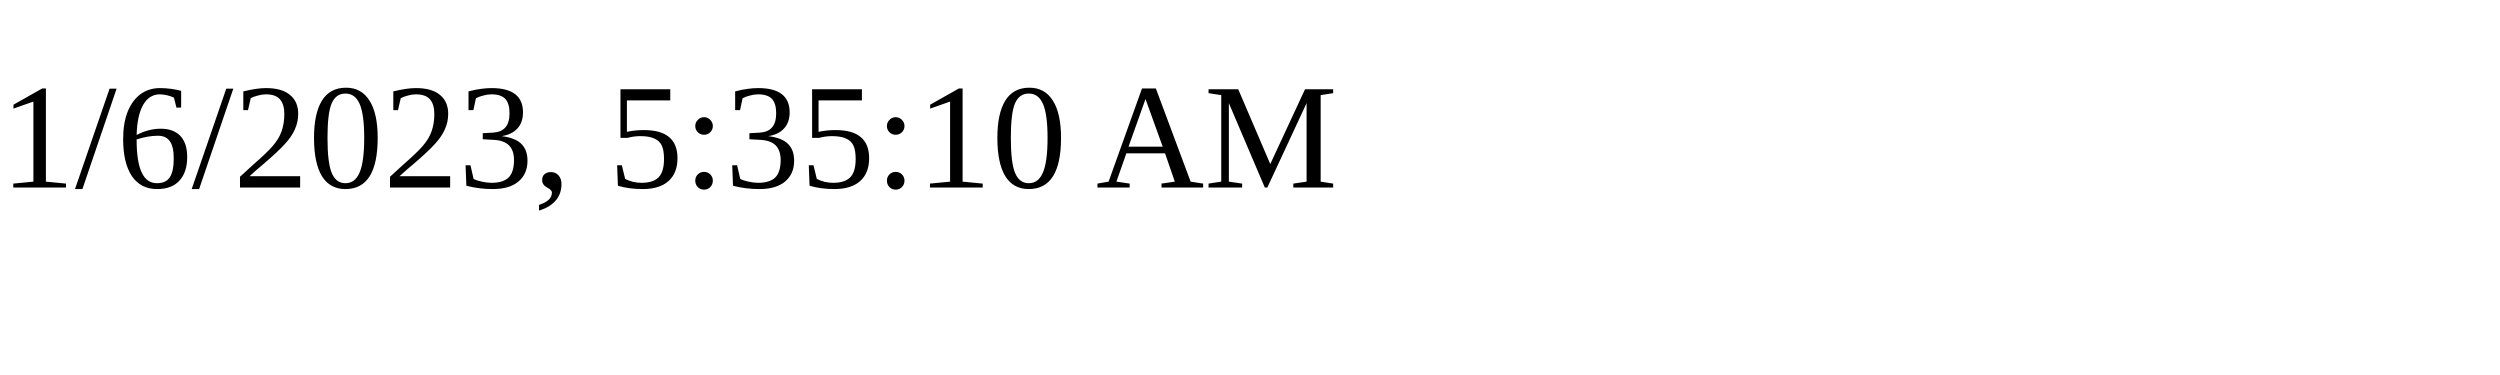
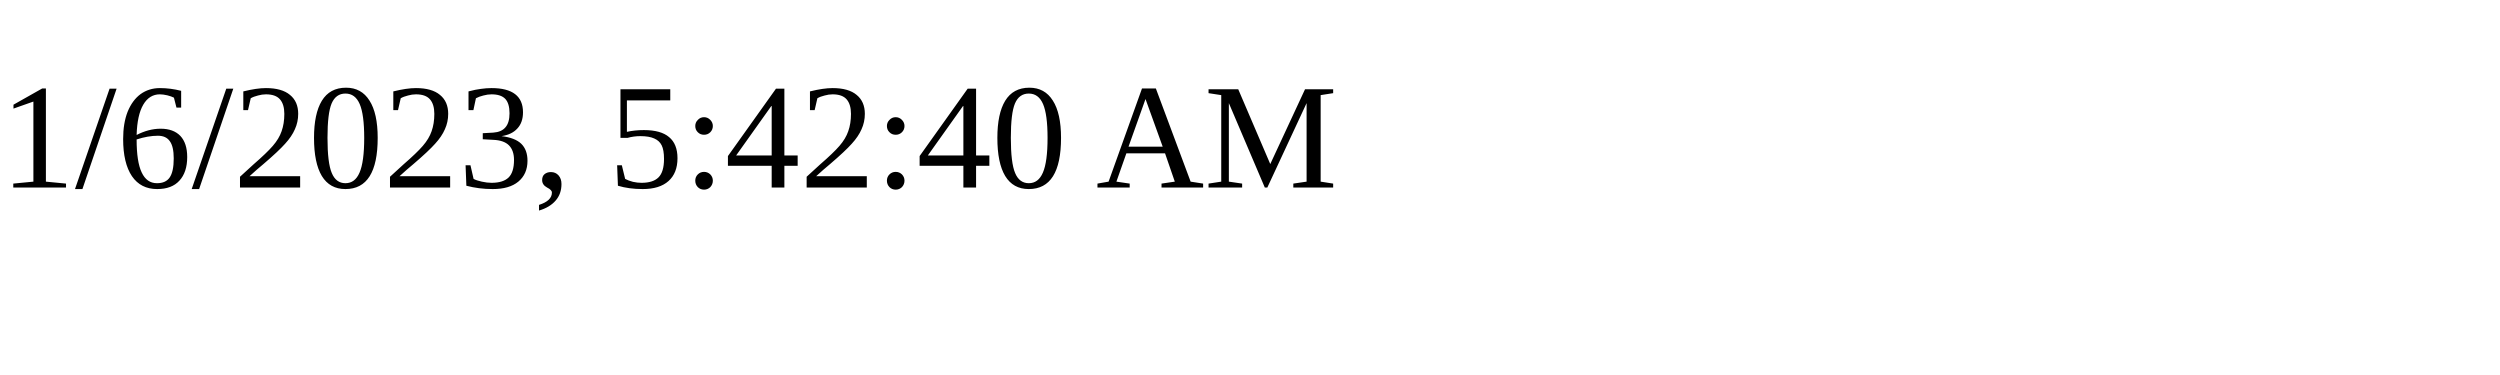
<svg xmlns="http://www.w3.org/2000/svg" height="30" width="200">
-   <text x="0" y="15">1/6/2023, 5:35:10 AM</text>
+   <text x="0" y="15">1/6/2023, 5:42:40 AM</text>
</svg>
